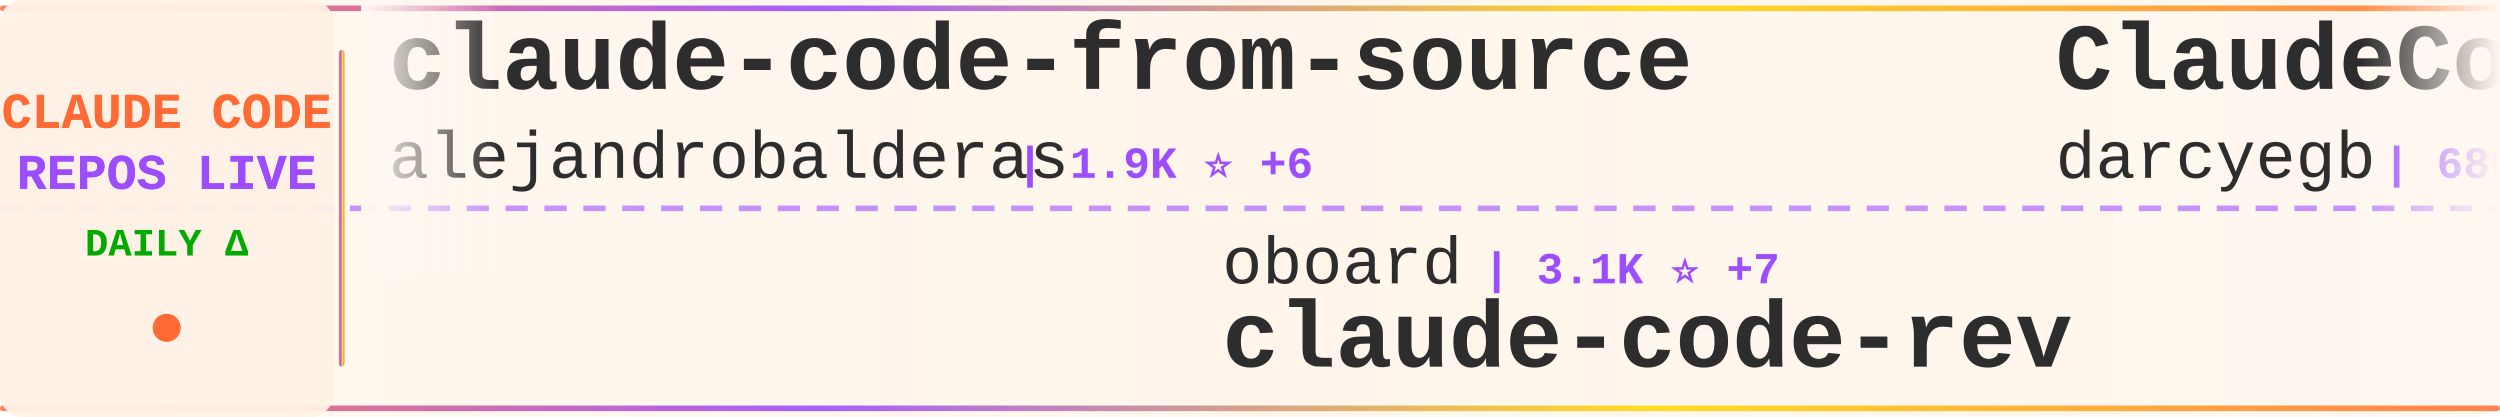
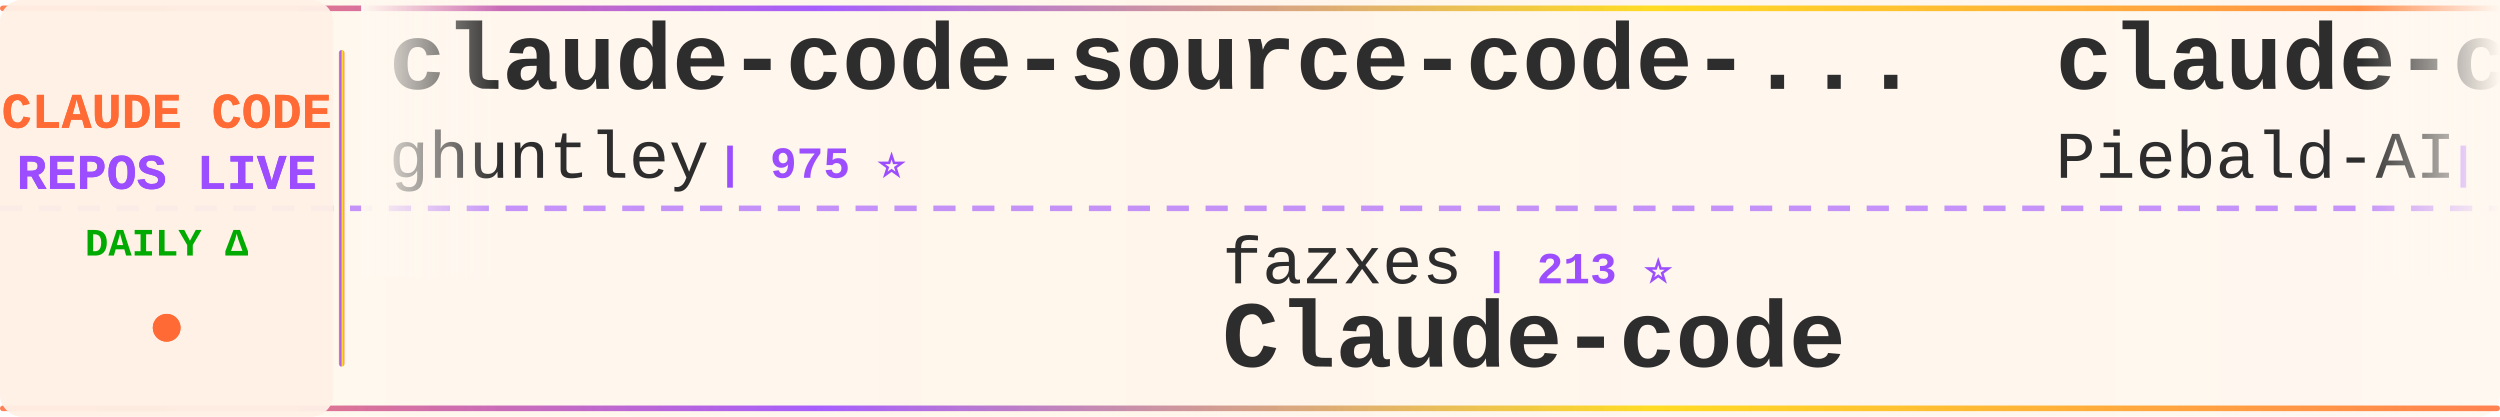
<svg xmlns="http://www.w3.org/2000/svg" width="900" height="150">
  <defs>
    <linearGradient id="tickerBg" x1="0%" y1="0%" x2="100%" y2="0%">
      <stop offset="0%" style="stop-color:#fff8f0;stop-opacity:0.98" />
      <stop offset="50%" style="stop-color:#fff5eb;stop-opacity:1" />
      <stop offset="100%" style="stop-color:#fff8f0;stop-opacity:0.98" />
    </linearGradient>
    <linearGradient id="borderGrad" x1="0%" y1="0%" x2="100%" y2="0%">
      <stop offset="0%" style="stop-color:#FF6B35;stop-opacity:0.85">
        <animate attributeName="stop-opacity" values="0.85;1;0.85" dur="2s" repeatCount="indefinite" />
      </stop>
      <stop offset="33%" style="stop-color:#9C4EFF;stop-opacity:0.9">
        <animate attributeName="stop-opacity" values="0.9;1;0.9" dur="2.2s" repeatCount="indefinite" />
      </stop>
      <stop offset="66%" style="stop-color:#FFD700;stop-opacity:0.85">
        <animate attributeName="stop-opacity" values="0.85;1;0.85" dur="1.8s" repeatCount="indefinite" />
      </stop>
      <stop offset="100%" style="stop-color:#FF6B35;stop-opacity:0.85">
        <animate attributeName="stop-opacity" values="0.85;1;0.85" dur="2s" repeatCount="indefinite" />
      </stop>
    </linearGradient>
    <filter id="textGlow">
      <feGaussianBlur stdDeviation="0.15" result="coloredBlur" />
      <feMerge>
        <feMergeNode in="coloredBlur" />
        <feMergeNode in="SourceGraphic" />
      </feMerge>
    </filter>
    <filter id="metricGlow">
      <feGaussianBlur stdDeviation="0.2" result="coloredBlur" />
      <feMerge>
        <feMergeNode in="coloredBlur" />
        <feMergeNode in="SourceGraphic" />
      </feMerge>
    </filter>
    <linearGradient id="leftFade" x1="0%" y1="0%" x2="100%" y2="0%">
      <stop offset="0%" style="stop-color:#fff8f0;stop-opacity:1" />
      <stop offset="100%" style="stop-color:#fff8f0;stop-opacity:0" />
    </linearGradient>
    <linearGradient id="rightFade" x1="0%" y1="0%" x2="100%" y2="0%">
      <stop offset="0%" style="stop-color:#fff8f0;stop-opacity:0" />
      <stop offset="100%" style="stop-color:#fff8f0;stop-opacity:1" />
    </linearGradient>
  </defs>
  <rect width="900" height="150" fill="url(#tickerBg)" rx="8" />
  <rect x="0" y="2" width="900" height="2" fill="url(#borderGrad)" rx="1" />
  <rect x="0" y="146" width="900" height="2" fill="url(#borderGrad)" rx="1" />
  <line x1="0" y1="75" x2="900" y2="75" stroke="#9C4EFF" stroke-width="2" stroke-dasharray="8 6" opacity="0.6" />
  <rect x="0" y="0" width="120" height="150" fill="#fff0e6" opacity="0.95" rx="8" />
  <text x="60" y="46" font-family="'Courier New', monospace" font-size="18" font-weight="bold" fill="#FF6B35" text-anchor="middle" filter="url(#textGlow)">
    CLAUDE CODE
  </text>
  <text x="60" y="68" font-family="'Courier New', monospace" font-size="18" font-weight="bold" fill="#9C4EFF" text-anchor="middle" filter="url(#textGlow)">
    REPOS LIVE
  </text>
  <text x="60" y="92" font-family="'Courier New', monospace" font-size="14" font-weight="bold" fill="#00aa00" text-anchor="middle">
    DAILY Δ
  </text>
  <circle cx="60" cy="118" r="5" fill="#FF6B35" filter="url(#metricGlow)">
    <animate attributeName="r" values="4;6;4" dur="1.5s" repeatCount="indefinite" />
    <animate attributeName="opacity" values="0.6;1;0.6" dur="1.5s" repeatCount="indefinite" />
  </circle>
  <rect x="122" y="18" width="2" height="114" fill="url(#borderGrad)" rx="1" />
  <clipPath id="tickerClip">
    <rect x="130" y="0" width="770" height="150" />
  </clipPath>
  <g clip-path="url(#tickerClip)">
    <g id="tickerItems">
      <animateTransform attributeName="transform" attributeType="XML" type="translate" from="0 0" to="-3000 0" dur="54s" repeatCount="indefinite" />
      <g transform="translate(0, 0)">
-         <text x="140" y="32" font-family="'Courier New', monospace" font-size="34" font-weight="bold" fill="#2d2d2d">claude-code-from-source</text>
-         <text x="140" y="64" font-family="'Courier New', monospace" font-size="24" font-weight="normal" fill="#2d2d2d" opacity="1.0">alejandrobalderas</text>
-         <text x="366" y="64" font-family="'Courier New', monospace" font-size="16" font-weight="bold" fill="#9C4EFF"> | 1.9K ⭐ +6</text>
+         <text x="140" y="32" font-family="'Courier New', monospace" font-size="34" font-weight="bold" fill="#2d2d2d">claude-code-source-code-...</text>
+         <text x="140" y="64" font-family="'Courier New', monospace" font-size="24" font-weight="normal" fill="#2d2d2d" opacity="1.0">ghuntley</text>
+         <text x="258" y="64" font-family="'Courier New', monospace" font-size="16" font-weight="bold" fill="#9C4EFF"> | 975 ⭐</text>
      </g>
      <g transform="translate(300, 0)">
-         <text x="140" y="102" font-family="'Courier New', monospace" font-size="24" font-weight="normal" fill="#2d2d2d" opacity="1.0">oboard</text>
-         <text x="234" y="102" font-family="'Courier New', monospace" font-size="16" font-weight="bold" fill="#9C4EFF"> | 3.1K ⭐ +7</text>
-         <text x="140" y="132" font-family="'Courier New', monospace" font-size="34" font-weight="bold" fill="#2d2d2d">claude-code-rev</text>
+         <text x="140" y="102" font-family="'Courier New', monospace" font-size="24" font-weight="normal" fill="#2d2d2d" opacity="1.0">fazxes</text>
+         <text x="234" y="102" font-family="'Courier New', monospace" font-size="16" font-weight="bold" fill="#9C4EFF"> | 213 ⭐</text>
+         <text x="140" y="132" font-family="'Courier New', monospace" font-size="34" font-weight="bold" fill="#2d2d2d">Claude-code</text>
      </g>
      <g transform="translate(600, 0)">
-         <text x="140" y="32" font-family="'Courier New', monospace" font-size="34" font-weight="bold" fill="#2d2d2d">ClaudeCodeAgents</text>
-         <text x="140" y="64" font-family="'Courier New', monospace" font-size="24" font-weight="normal" fill="#2d2d2d" opacity="1.0">darcyegb</text>
-         <text x="258" y="64" font-family="'Courier New', monospace" font-size="16" font-weight="bold" fill="#9C4EFF"> | 686 ⭐</text>
+         <text x="140" y="32" font-family="'Courier New', monospace" font-size="34" font-weight="bold" fill="#2d2d2d">claude-code-system-promp...</text>
+         <text x="140" y="64" font-family="'Courier New', monospace" font-size="24" font-weight="normal" fill="#2d2d2d" opacity="1.0">Piebald-AI</text>
+         <text x="282" y="64" font-family="'Courier New', monospace" font-size="16" font-weight="bold" fill="#9C4EFF"> | 10.1K ⭐ +34</text>
      </g>
      <g transform="translate(900, 0)">
-         <text x="140" y="102" font-family="'Courier New', monospace" font-size="24" font-weight="normal" fill="#2d2d2d" opacity="1.0">eyaltoledano</text>
-         <text x="306" y="102" font-family="'Courier New', monospace" font-size="16" font-weight="bold" fill="#9C4EFF"> | 27.1K ⭐ +24</text>
-         <text x="140" y="132" font-family="'Courier New', monospace" font-size="34" font-weight="bold" fill="#2d2d2d">claude-task-master</text>
+         <text x="140" y="102" font-family="'Courier New', monospace" font-size="24" font-weight="normal" fill="#2d2d2d" opacity="1.0">Windy3f3f3f3f</text>
+         <text x="318" y="102" font-family="'Courier New', monospace" font-size="16" font-weight="bold" fill="#9C4EFF"> | 1.1K ⭐ +20</text>
+         <text x="140" y="132" font-family="'Courier New', monospace" font-size="34" font-weight="bold" fill="#2d2d2d">claude-code-from-scratch</text>
      </g>
      <g transform="translate(1200, 0)">
-         <text x="140" y="32" font-family="'Courier New', monospace" font-size="34" font-weight="bold" fill="#2d2d2d">claude-code-source-code</text>
-         <text x="140" y="64" font-family="'Courier New', monospace" font-size="24" font-weight="normal" fill="#2d2d2d" opacity="1.0">777genius</text>
-         <text x="270" y="64" font-family="'Courier New', monospace" font-size="16" font-weight="bold" fill="#9C4EFF"> | 908 ⭐</text>
+         <text x="140" y="32" font-family="'Courier New', monospace" font-size="34" font-weight="bold" fill="#2d2d2d">claude-code-best-practic...</text>
+         <text x="140" y="64" font-family="'Courier New', monospace" font-size="24" font-weight="normal" fill="#2d2d2d" opacity="1.0">shanraisshan</text>
+         <text x="306" y="64" font-family="'Courier New', monospace" font-size="16" font-weight="bold" fill="#9C4EFF"> | 51.9K ⭐ +238</text>
      </g>
      <g transform="translate(1500, 0)">
-         <text x="140" y="102" font-family="'Courier New', monospace" font-size="24" font-weight="normal" fill="#2d2d2d" opacity="1.0">Yeachan-Heo</text>
-         <text x="294" y="102" font-family="'Courier New', monospace" font-size="16" font-weight="bold" fill="#9C4EFF"> | 33.1K ⭐ +169</text>
-         <text x="140" y="132" font-family="'Courier New', monospace" font-size="34" font-weight="bold" fill="#2d2d2d">oh-my-claudecode</text>
+         <text x="140" y="102" font-family="'Courier New', monospace" font-size="24" font-weight="normal" fill="#2d2d2d" opacity="1.0">frankbria</text>
+         <text x="270" y="102" font-family="'Courier New', monospace" font-size="16" font-weight="bold" fill="#9C4EFF"> | 9.1K ⭐ +17</text>
+         <text x="140" y="132" font-family="'Courier New', monospace" font-size="34" font-weight="bold" fill="#2d2d2d">ralph-claude-code</text>
      </g>
      <g transform="translate(1800, 0)">
        <text x="140" y="32" font-family="'Courier New', monospace" font-size="34" font-weight="bold" fill="#2d2d2d">claude-code-sourcemap</text>
        <text x="140" y="64" font-family="'Courier New', monospace" font-size="24" font-weight="normal" fill="#2d2d2d" opacity="1.0">Hyper66666</text>
        <text x="282" y="64" font-family="'Courier New', monospace" font-size="16" font-weight="bold" fill="#9C4EFF"> | 213 ⭐</text>
      </g>
      <g transform="translate(2100, 0)">
-         <text x="140" y="102" font-family="'Courier New', monospace" font-size="24" font-weight="normal" fill="#2d2d2d" opacity="1.0">shareAI-lab</text>
-         <text x="294" y="102" font-family="'Courier New', monospace" font-size="16" font-weight="bold" fill="#9C4EFF"> | 59.2K ⭐ +285</text>
-         <text x="140" y="132" font-family="'Courier New', monospace" font-size="34" font-weight="bold" fill="#2d2d2d">learn-claude-code</text>
+         <text x="140" y="102" font-family="'Courier New', monospace" font-size="24" font-weight="normal" fill="#2d2d2d" opacity="1.0">https-deeplearning-ai</text>
+         <text x="414" y="102" font-family="'Courier New', monospace" font-size="16" font-weight="bold" fill="#9C4EFF"> | 508 ⭐</text>
+         <text x="140" y="132" font-family="'Courier New', monospace" font-size="34" font-weight="bold" fill="#2d2d2d">sc-claude-code-files</text>
      </g>
      <g transform="translate(2400, 0)">
-         <text x="140" y="32" font-family="'Courier New', monospace" font-size="34" font-weight="bold" fill="#2d2d2d">ralph</text>
-         <text x="140" y="64" font-family="'Courier New', monospace" font-size="24" font-weight="normal" fill="#2d2d2d" opacity="1.0">snarktank</text>
-         <text x="270" y="64" font-family="'Courier New', monospace" font-size="16" font-weight="bold" fill="#9C4EFF"> | 18.8K ⭐ +51</text>
+         <text x="140" y="32" font-family="'Courier New', monospace" font-size="34" font-weight="bold" fill="#2d2d2d">claude-code-reverse</text>
+         <text x="140" y="64" font-family="'Courier New', monospace" font-size="24" font-weight="normal" fill="#2d2d2d" opacity="1.0">Yuyz0112</text>
+         <text x="258" y="64" font-family="'Courier New', monospace" font-size="16" font-weight="bold" fill="#9C4EFF"> | 2.4K ⭐</text>
      </g>
      <g transform="translate(2700, 0)">
-         <text x="140" y="102" font-family="'Courier New', monospace" font-size="24" font-weight="normal" fill="#2d2d2d" opacity="1.0">andrew-kramer-inno</text>
-         <text x="378" y="102" font-family="'Courier New', monospace" font-size="16" font-weight="bold" fill="#9C4EFF"> | 587 ⭐ +1</text>
-         <text x="140" y="132" font-family="'Courier New', monospace" font-size="34" font-weight="bold" fill="#2d2d2d">claude-code-source-build</text>
+         <text x="140" y="102" font-family="'Courier New', monospace" font-size="24" font-weight="normal" fill="#2d2d2d" opacity="1.0">Windy3f3f3f3f</text>
+         <text x="318" y="102" font-family="'Courier New', monospace" font-size="16" font-weight="bold" fill="#9C4EFF"> | 2.3K ⭐ +59</text>
+         <text x="140" y="132" font-family="'Courier New', monospace" font-size="34" font-weight="bold" fill="#2d2d2d">how-claude-code-works</text>
      </g>
      <g transform="translate(3000, 0)">
-         <text x="140" y="32" font-family="'Courier New', monospace" font-size="34" font-weight="bold" fill="#2d2d2d">claude-code-from-source</text>
-         <text x="140" y="64" font-family="'Courier New', monospace" font-size="24" font-weight="normal" fill="#2d2d2d" opacity="1.0">alejandrobalderas</text>
-         <text x="366" y="64" font-family="'Courier New', monospace" font-size="16" font-weight="bold" fill="#9C4EFF"> | 1.9K ⭐ +6</text>
+         <text x="140" y="32" font-family="'Courier New', monospace" font-size="34" font-weight="bold" fill="#2d2d2d">claude-code-source-code-...</text>
+         <text x="140" y="64" font-family="'Courier New', monospace" font-size="24" font-weight="normal" fill="#2d2d2d" opacity="1.0">ghuntley</text>
+         <text x="258" y="64" font-family="'Courier New', monospace" font-size="16" font-weight="bold" fill="#9C4EFF"> | 975 ⭐</text>
      </g>
      <g transform="translate(3300, 0)">
-         <text x="140" y="102" font-family="'Courier New', monospace" font-size="24" font-weight="normal" fill="#2d2d2d" opacity="1.0">oboard</text>
-         <text x="234" y="102" font-family="'Courier New', monospace" font-size="16" font-weight="bold" fill="#9C4EFF"> | 3.1K ⭐ +7</text>
-         <text x="140" y="132" font-family="'Courier New', monospace" font-size="34" font-weight="bold" fill="#2d2d2d">claude-code-rev</text>
+         <text x="140" y="102" font-family="'Courier New', monospace" font-size="24" font-weight="normal" fill="#2d2d2d" opacity="1.0">fazxes</text>
+         <text x="234" y="102" font-family="'Courier New', monospace" font-size="16" font-weight="bold" fill="#9C4EFF"> | 213 ⭐</text>
+         <text x="140" y="132" font-family="'Courier New', monospace" font-size="34" font-weight="bold" fill="#2d2d2d">Claude-code</text>
      </g>
      <g transform="translate(3600, 0)">
-         <text x="140" y="32" font-family="'Courier New', monospace" font-size="34" font-weight="bold" fill="#2d2d2d">ClaudeCodeAgents</text>
-         <text x="140" y="64" font-family="'Courier New', monospace" font-size="24" font-weight="normal" fill="#2d2d2d" opacity="1.0">darcyegb</text>
-         <text x="258" y="64" font-family="'Courier New', monospace" font-size="16" font-weight="bold" fill="#9C4EFF"> | 686 ⭐</text>
+         <text x="140" y="32" font-family="'Courier New', monospace" font-size="34" font-weight="bold" fill="#2d2d2d">claude-code-system-promp...</text>
+         <text x="140" y="64" font-family="'Courier New', monospace" font-size="24" font-weight="normal" fill="#2d2d2d" opacity="1.0">Piebald-AI</text>
+         <text x="282" y="64" font-family="'Courier New', monospace" font-size="16" font-weight="bold" fill="#9C4EFF"> | 10.1K ⭐ +34</text>
      </g>
      <g transform="translate(3900, 0)">
-         <text x="140" y="102" font-family="'Courier New', monospace" font-size="24" font-weight="normal" fill="#2d2d2d" opacity="1.0">eyaltoledano</text>
-         <text x="306" y="102" font-family="'Courier New', monospace" font-size="16" font-weight="bold" fill="#9C4EFF"> | 27.1K ⭐ +24</text>
-         <text x="140" y="132" font-family="'Courier New', monospace" font-size="34" font-weight="bold" fill="#2d2d2d">claude-task-master</text>
+         <text x="140" y="102" font-family="'Courier New', monospace" font-size="24" font-weight="normal" fill="#2d2d2d" opacity="1.0">Windy3f3f3f3f</text>
+         <text x="318" y="102" font-family="'Courier New', monospace" font-size="16" font-weight="bold" fill="#9C4EFF"> | 1.1K ⭐ +20</text>
+         <text x="140" y="132" font-family="'Courier New', monospace" font-size="34" font-weight="bold" fill="#2d2d2d">claude-code-from-scratch</text>
      </g>
    </g>
  </g>
  <rect x="130" y="0" width="50" height="100" fill="url(#leftFade)" />
  <rect x="850" y="0" width="50" height="100" fill="url(#rightFade)" />
</svg>
